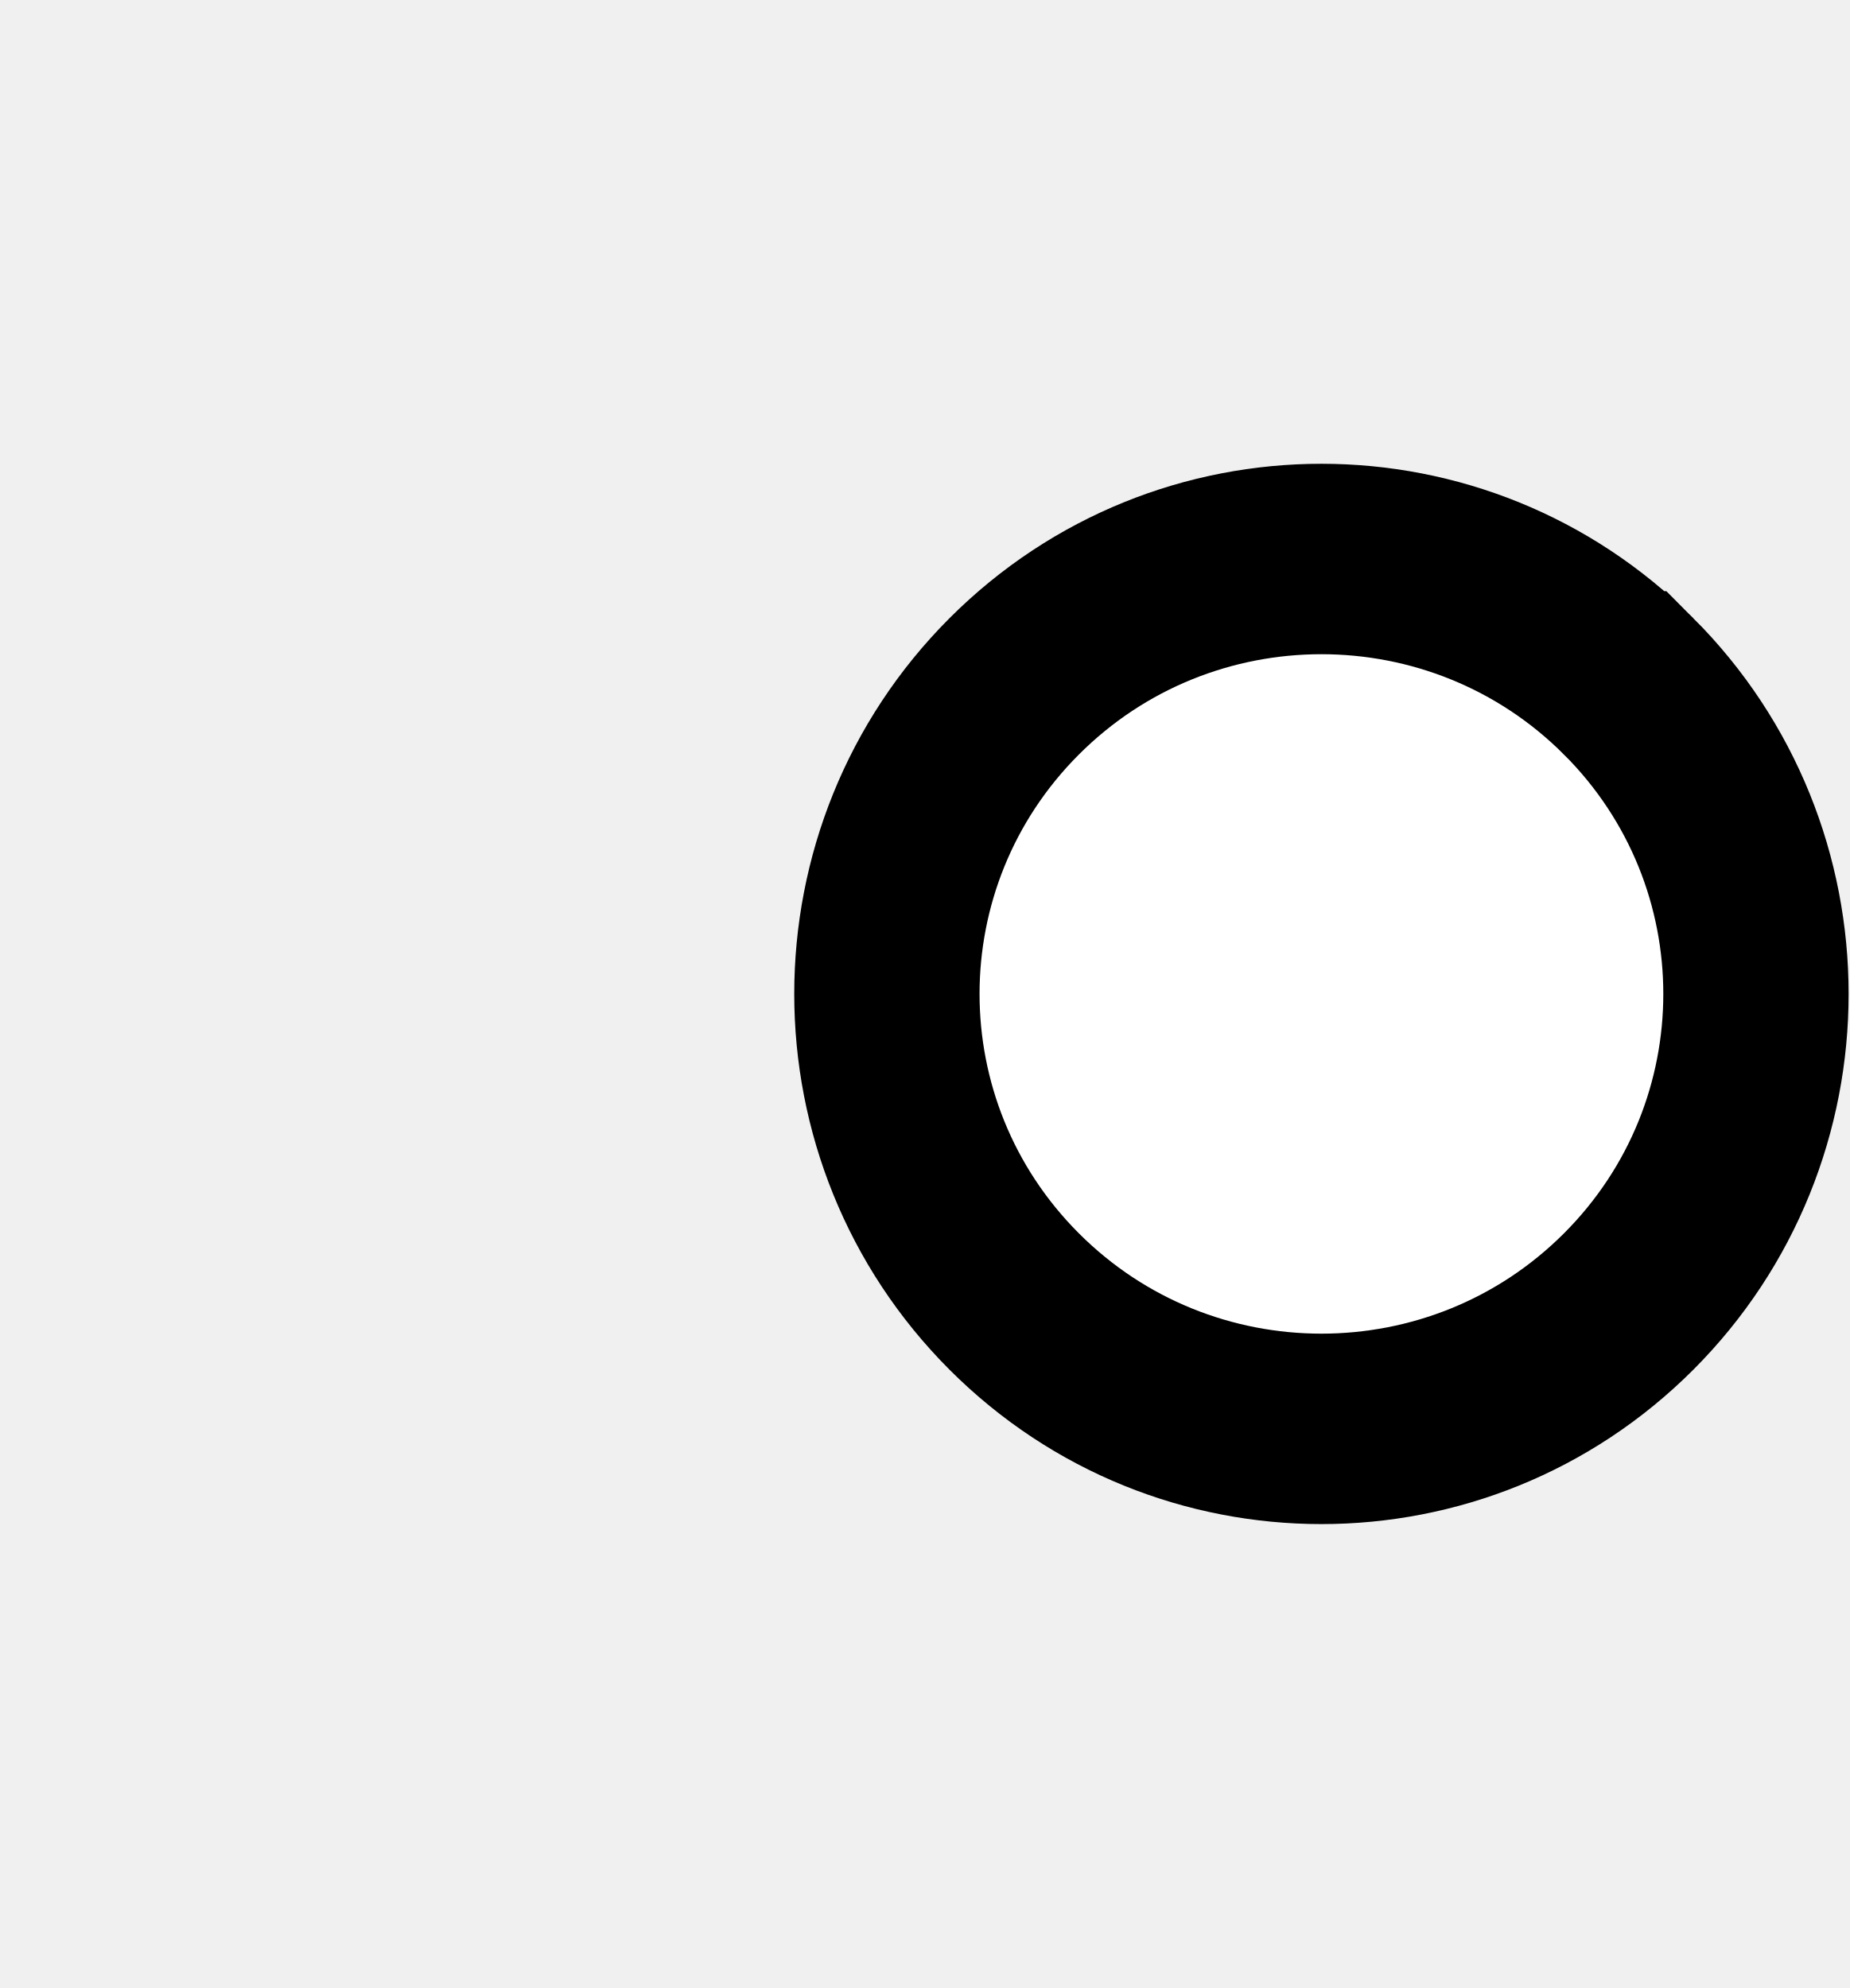
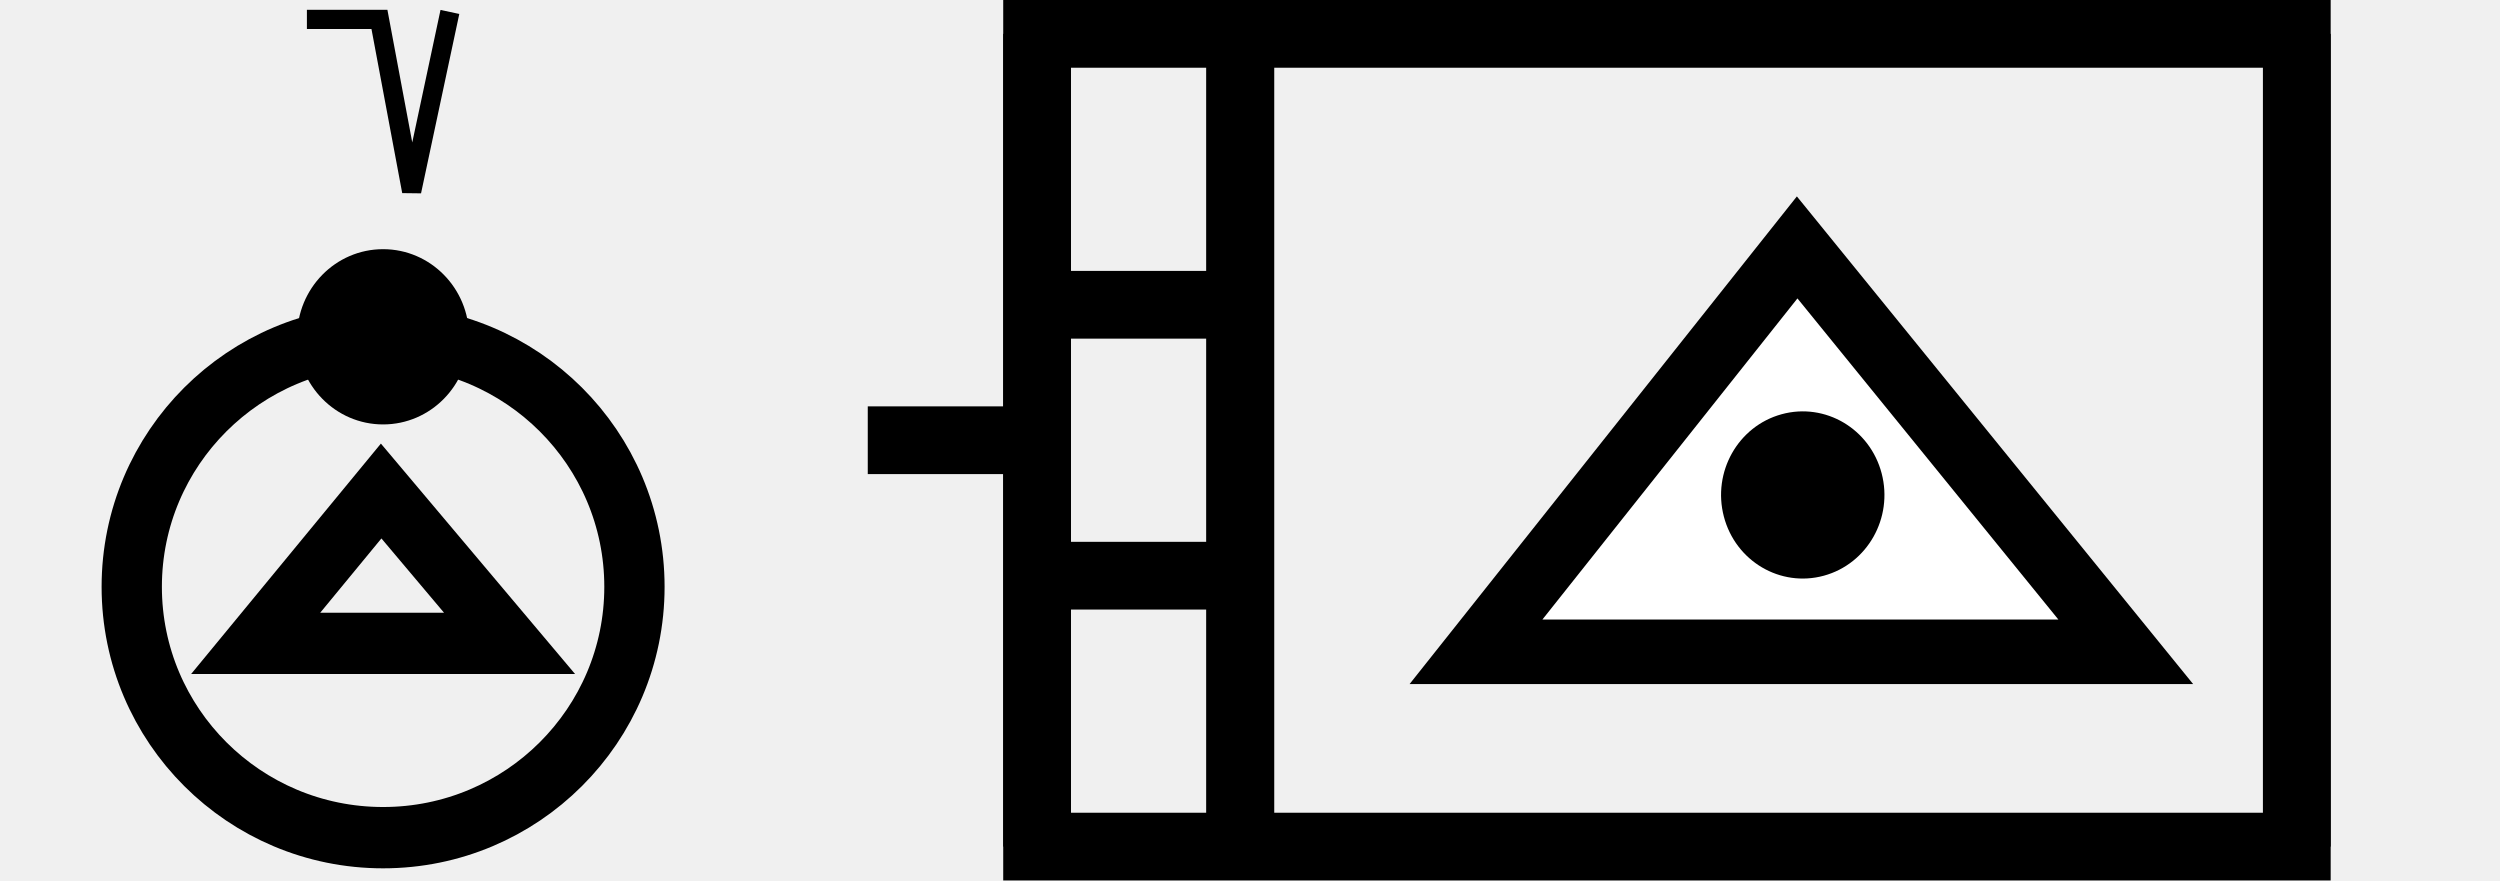
- <svg xmlns="http://www.w3.org/2000/svg" width="18.6" height="20" viewBox="0 0 18.6 20" version="1.1" id="svg3807">
-   <g id="layer L1" transform="translate(0,10)">
-     <g transform="translate(0,0)">
-       <g />
+ <svg xmlns="http://www.w3.org/2000/svg" width="73.825" height="26" viewBox="0 0 73.825 26" version="1.1" id="svg3807">
+   <g id="layer L1" transform="translate(0,13)">
+     <g transform="translate(3,0)">
+       <g transform="translate(0,-13)">
+         <g transform="translate(6.0625,0)">
+           <g transform="translate(0,3)">
+             <g transform="scale(0.3,0.3)">
+               <g transform="translate(0,0)">
+                 <g transform="translate(0,0)">
+                   <g id="layer1" transform="translate(0,-291.7083)">
+                     <g transform="matrix(1.172932,0,0,-0.9520283,-583.8196,-1486.07)" id="g10351" style="stroke-width:1.788;stroke-miterlimit:4;stroke-dasharray:none">
+                       <g transform="matrix(0.9094024,0,0,1.120415,45.09442,226.1223)" id="g10351-0" style="stroke-width:1.789;stroke-miterlimit:4;stroke-dasharray:none">
+                         <g id="g2601" transform="matrix(0.8925618,0,0,0.8925266,53.47671,-202.8362)" style="stroke-width:2.005">
+                           <g transform="matrix(1.120371,0,0,1.120415,-103.276,239.3698)" id="g10356">
+                             <path style="fill:none;fill-rule:evenodd;stroke:#000000;stroke-width:1.772;stroke-linecap:butt;stroke-linejoin:miter;stroke-miterlimit:4;stroke-dasharray:none;stroke-opacity:1" d="m 549.644,-1871.022 -3.53,-16.555 -2.972,15.865 h -6.694" id="path4186-6-7-94-7-8-3-4-9-6-9-9-8-7-3-2" />
+                           </g>
+                         </g>
+                       </g>
+                     </g>
+                   </g>
+                 </g>
+               </g>
+             </g>
+           </g>
+         </g>
+         <g transform="translate(0,7)">
+           <g transform="translate(0,9.5)">
+             <g transform="scale(0.95,0.95)">
+               <g id="layer1" transform="translate(0,-291.7083)">
+                 <g transform="matrix(1.172932,0,0,-0.9520283,-583.8196,-1486.07)" id="g10351" style="stroke-width:1.788;stroke-miterlimit:4;stroke-dasharray:none">
+                   <g transform="matrix(0.9094024,0,0,1.120415,45.09442,226.1223)" id="g10351-0" style="stroke-width:1.789;stroke-miterlimit:4;stroke-dasharray:none">
+                     <g id="g2601" transform="matrix(0.8925618,0,0,0.8925266,53.47671,-202.8362)" style="stroke-width:2.005">
+                       <g transform="matrix(0.9161032,0,0,-0.9078513,101.9969,-4745.411)" id="g14246" style="stroke-width:2.177;stroke-miterlimit:4;stroke-dasharray:none">
+                         <g transform="matrix(1.222974,0,0,1.234139,-146.3597,738.2648)" id="g14253">
+                           <g transform="translate(-39.3611,1.9848)" id="g14264" style="stroke-width:1.772;stroke-miterlimit:4;stroke-dasharray:none">
+                             <g id="g10359-10-8" transform="matrix(1,0,0,-1,-52.73343,-5050.882)" style="stroke-width:1.772;stroke-miterlimit:4;stroke-dasharray:none">
+                               <g transform="matrix(1,0,0,-1,9.453375,-5051.509)" id="g14371">
+                                 <g id="g10364-8-3" transform="matrix(1,0,0,-1,-48.16121,-5051.049)" />
+                                 <g transform="translate(-27.1658,1.5491)" id="g14427">
+                                   <g id="g10367-880-7" transform="matrix(1,0,0,-1,-48.16121,-5051.049)" />
+                                   <g transform="translate(-45.4538,2.7243)" id="g14438">
+                                     <g id="g10370-7-5" transform="matrix(1,0,0,-1,-48.16121,-5051.049)" />
+                                     <g transform="translate(-30.4313,0.6037)" id="g14451">
+                                       <g id="g12601" style="stroke-width:2.605;stroke-miterlimit:4;stroke-dasharray:none" transform="matrix(0.6486516,0,0,0.7128036,230.9036,-908.8502)">
+                                         <g style="stroke-width:1.48;stroke-miterlimit:4;stroke-dasharray:none" transform="matrix(1.846011,0,0,-1.679871,592.5355,-3070.463)" id="g4509-93-8">
+                                           <g id="g20055" transform="matrix(0.8002002,0,0,0.8223537,5.468814,10.95793)" style="stroke-width:1.824">
+                                             <g id="g20314" transform="matrix(0.9998634,0,0,-1,0.00611664,131.9087)" style="stroke-width:1.824">
+                                               <g id="g1248" transform="matrix(0.4865709,0,0,0.481358,19.61969,44.79501)" style="stroke-width:3.769;stroke-miterlimit:4;stroke-dasharray:none">
+                                                 <g id="g1560" transform="matrix(0.7986289,0,0,0.7988544,6.441648,13.45424)" style="stroke-width:4.719">
+                                                   <g id="g1745" transform="translate(8.315181,-6.137492)">
+                                                     <g id="g2469" transform="translate(17.57402,-2.212496)">
+                                                       <g id="g5102" transform="translate(-5.102108,0.563919)" style="stroke-width:3.775;stroke-miterlimit:4;stroke-dasharray:none">
+                                                         <g id="g8395" transform="translate(-1.821697,1.05357)">
+                                                           <g id="g8688" transform="translate(-0.2488129,-1.253024)">
+                                                             <g id="g9078" transform="translate(0.04681289,0.560783)" style="stroke-width:4.719;stroke-miterlimit:4;stroke-dasharray:none">
+                                                               <g id="g9477">
+                                                                 <g id="g11145">
+                                                                   <g id="g951" transform="translate(3.415347e-7,2.528218)">
+                                                                     <g id="g1689" transform="translate(3.4154001e-7,-0.3041344)">
+                                                                       <g id="g1890" transform="matrix(-1,0,0,1,89.45074,-3.565848)">
+                                                                         <g id="g2532" transform="translate(-24.9151,-4.842077)" style="stroke:#000000;stroke-opacity:1;fill:#ffffff;fill-opacity:1">
+                                                                           <g id="g2687" transform="translate(0.2841869,-2.664559)">
+                                                                             <g id="g3218" transform="translate(10.16227,-5.401367)">
+                                                                               <path id="path3355-6-2-3-3-70-86" d="M 40.709,62.303 A 19.675,19.305 0 0 0 60.384,81.608 19.675,19.305 0 0 0 80.059,62.303 19.675,19.305 0 0 0 60.384,42.998 19.675,19.305 0 0 0 40.709,62.303 Z" style="fill:none;fill-rule:evenodd;stroke:#000000;stroke-width:4.719;stroke-linecap:butt;stroke-linejoin:miter;stroke-miterlimit:4;stroke-dasharray:none;stroke-opacity:1" />
+                                                                               <ellipse cy="43.061" cx="-60.384" id="path3355-3-4-67-5-8-1-0" style="fill:#000000;fill-opacity:1;fill-rule:evenodd;stroke:none;stroke-width:4.719;stroke-linecap:butt;stroke-linejoin:miter;stroke-miterlimit:4;stroke-dasharray:none;stroke-opacity:1" transform="scale(-1,1)" rx="6.732" ry="6.744" />
+                                                                               <path style="fill:none;fill-opacity:1;stroke:#000000;stroke-width:4.719;stroke-miterlimit:4;stroke-dasharray:none;stroke-opacity:1" d="M 50.486,66.654 H 70.358 L 60.536,54.929 Z" id="path4409-7-9-91-2-6-0-4" />
+                                                                             </g>
+                                                                           </g>
+                                                                         </g>
+                                                                       </g>
+                                                                     </g>
+                                                                   </g>
+                                                                 </g>
+                                                               </g>
+                                                             </g>
+                                                           </g>
+                                                         </g>
+                                                       </g>
+                                                     </g>
+                                                   </g>
+                                                 </g>
+                                               </g>
+                                             </g>
+                                           </g>
+                                         </g>
+                                       </g>
+                                     </g>
+                                   </g>
+                                 </g>
+                               </g>
+                             </g>
+                           </g>
+                         </g>
+                       </g>
+                     </g>
+                   </g>
+                 </g>
+               </g>
+             </g>
+           </g>
+         </g>
+         <g transform="translate(0,27)">
+           <g transform="translate(0,NAN)">
+             <g transform="scale(INF,INF)" />
+           </g>
+         </g>
+       </g>
    </g>
-     <g transform="translate(8,0)">
-       <g id="layer1" transform="translate(0,-291.7083)">
-         <g transform="matrix(1.172932,0,0,-0.9520283,-583.8196,-1486.07)" id="g10351" style="stroke-width:1.788;stroke-miterlimit:4;stroke-dasharray:none">
-           <g transform="matrix(0.9094024,0,0,1.120415,45.09442,226.1223)" id="g10351-0" style="stroke-width:1.789;stroke-miterlimit:4;stroke-dasharray:none">
-             <g id="g2601" transform="matrix(0.8925618,0,0,0.8925266,53.47671,-202.8362)" style="stroke-width:2.005">
-               <g transform="matrix(0.9161032,0,0,-0.9078513,101.9969,-4745.411)" id="g14246" style="stroke-width:2.177;stroke-miterlimit:4;stroke-dasharray:none">
-                 <g transform="matrix(1.222974,0,0,1.234139,-146.3597,738.2648)" id="g14253">
-                   <g transform="translate(-39.3611,1.9848)" id="g14264" style="stroke-width:1.772;stroke-miterlimit:4;stroke-dasharray:none">
-                     <g id="g10359-10-8" transform="matrix(1,0,0,-1,-52.73343,-5050.882)" style="stroke-width:1.772;stroke-miterlimit:4;stroke-dasharray:none">
-                       <g transform="matrix(1,0,0,-1,9.453375,-5051.509)" id="g14371">
-                         <g id="g10364-8-3" transform="matrix(1,0,0,-1,-48.16121,-5051.049)" />
-                         <g transform="translate(-27.1658,1.5491)" id="g14427">
-                           <g id="g10367-880-7" transform="matrix(1,0,0,-1,-48.16121,-5051.049)" />
-                           <g transform="translate(-45.4538,2.7243)" id="g14438">
-                             <g id="g10370-7-5" transform="matrix(1,0,0,-1,-48.16121,-5051.049)" />
-                             <g transform="translate(-30.4313,0.6037)" id="g14451">
-                               <g id="g12601" style="stroke-width:2.605;stroke-miterlimit:4;stroke-dasharray:none" transform="matrix(0.6486516,0,0,0.7128036,230.9036,-908.8502)">
-                                 <g style="stroke-width:1.48;stroke-miterlimit:4;stroke-dasharray:none" transform="matrix(1.846011,0,0,-1.679871,592.5355,-3070.463)" id="g4509-93-8">
-                                   <g id="g20055" transform="matrix(0.8002002,0,0,0.8223537,5.468814,10.95793)" style="stroke-width:1.824">
-                                     <g id="g20314" transform="matrix(0.9998634,0,0,-1,0.00611664,131.9087)" style="stroke-width:1.824">
-                                       <g id="g22529" transform="matrix(-1,0,0,1,94.44605,-1.6809064e-6)">
-                                         <g id="g22811" transform="matrix(1,0,0,-1,0,132.1269)">
-                                           <path style="fill:#ffffff;fill-opacity:1;fill-rule:evenodd;stroke:#000000;stroke-width:1.824;stroke-linecap:butt;stroke-linejoin:miter;stroke-miterlimit:4;stroke-dasharray:none;stroke-opacity:1" d="m 47.844,69.01 a 4.277,4.166 0 0 1 1.25e-4,-5.892 4.277,4.166 0 0 1 6.048,0 4.277,4.166 0 0 1 1.24e-4,5.892 4.277,4.166 0 0 1 -6.048,0 z" id="path3355-32-59-4-94-6-5-9-6-1-3" />
+     <g transform="translate(22.625,0)" />
+     <g transform="translate(25.625,0)">
+       <line x1="0" y1="0" x2="5" y2="0" style="stroke:black;stroke-width:2" />
+       <g transform="translate(16,0)">
+         <g transform="translate(0,0)">
+           <g id="layer1" transform="translate(0,-291.7083)">
+             <g transform="matrix(1.172932,0,0,-0.9520283,-583.8196,-1486.07)" id="g10351" style="stroke-width:1.788;stroke-miterlimit:4;stroke-dasharray:none">
+               <g transform="matrix(0.9094024,0,0,1.120415,45.09442,226.1223)" id="g10351-0" style="stroke-width:1.789;stroke-miterlimit:4;stroke-dasharray:none">
+                 <g id="g2601" transform="matrix(0.8925618,0,0,0.8925266,53.47671,-202.8362)" style="stroke-width:2.005">
+                   <g transform="matrix(0.9161032,0,0,-0.9078513,101.9969,-4745.411)" id="g14246" style="stroke-width:2.177;stroke-miterlimit:4;stroke-dasharray:none">
+                     <g transform="matrix(1.222974,0,0,1.234139,-146.3597,738.2648)" id="g14253">
+                       <g transform="translate(-39.3611,1.9848)" id="g14264" style="stroke-width:1.772;stroke-miterlimit:4;stroke-dasharray:none">
+                         <g id="g10359-10-8" transform="matrix(1,0,0,-1,-52.73343,-5050.882)" style="stroke-width:1.772;stroke-miterlimit:4;stroke-dasharray:none">
+                           <g transform="matrix(1,0,0,-1,9.453375,-5051.509)" id="g14371">
+                             <g id="g10364-8-3" transform="matrix(1,0,0,-1,-48.16121,-5051.049)" />
+                             <g transform="translate(-27.1658,1.5491)" id="g14427">
+                               <g id="g10367-880-7" transform="matrix(1,0,0,-1,-48.16121,-5051.049)" />
+                               <g transform="translate(-45.4538,2.7243)" id="g14438">
+                                 <g id="g10370-7-5" transform="matrix(1,0,0,-1,-48.16121,-5051.049)" />
+                                 <g transform="translate(-30.4313,0.6037)" id="g14451">
+                                   <g id="g12601" style="stroke-width:2.605;stroke-miterlimit:4;stroke-dasharray:none" transform="matrix(0.6486516,0,0,0.7128036,230.9036,-908.8502)">
+                                     <g style="stroke-width:1.48;stroke-miterlimit:4;stroke-dasharray:none" transform="matrix(1.846011,0,0,-1.679871,592.5355,-3070.463)" id="g4509-93-8">
+                                       <g id="g20055" transform="matrix(0.8002002,0,0,0.8223537,5.468814,10.95793)" style="stroke-width:1.824">
+                                         <g id="g20314" transform="matrix(0.9998634,0,0,-1,0.00611664,131.9087)" style="stroke-width:1.824">
+                                           <g id="g1248" transform="matrix(0.4865709,0,0,0.481358,19.61969,44.79501)" style="stroke-width:3.769;stroke-miterlimit:4;stroke-dasharray:none">
+                                             <g id="g1560" transform="matrix(0.7986289,0,0,0.7988544,6.441648,13.45424)" style="stroke-width:4.719">
+                                               <g id="g1745" transform="translate(8.315181,-6.137492)">
+                                                 <g id="g2469" transform="translate(17.57402,-2.212496)">
+                                                   <g id="g5102" transform="translate(-5.102108,0.563919)" style="stroke-width:3.775;stroke-miterlimit:4;stroke-dasharray:none">
+                                                     <g id="g8395" transform="translate(-1.821697,1.05357)">
+                                                       <g id="g8688" transform="translate(-0.2488129,-1.253024)">
+                                                         <g id="g9078" transform="translate(0.04681289,0.560783)" style="stroke-width:4.719;stroke-miterlimit:4;stroke-dasharray:none">
+                                                           <g id="g9477">
+                                                             <g id="g11145">
+                                                               <g id="g951" transform="translate(3.415347e-7,2.528218)">
+                                                                 <g id="g1689" transform="translate(3.4154001e-7,-0.3041344)">
+                                                                   <g id="g1890" transform="matrix(-1,0,0,1,89.45074,-3.565848)">
+                                                                     <g id="g2532" transform="translate(-24.9151,-4.842077)" style="stroke:#000000;stroke-opacity:1;fill:#ffffff;fill-opacity:1">
+                                                                       <g id="g2687" transform="translate(0.2841869,-2.664559)">
+                                                                         <g id="g2976">
+                                                                           <path style="fill:#ffffff;fill-opacity:1;stroke:#000000;stroke-width:4.719;stroke-miterlimit:4;stroke-dasharray:none;stroke-opacity:1" d="M 39.326,70.208 H 87.642 L 63.76,40.643 Z" id="path4409-7-9-91-2" />
+                                                                           <ellipse style="fill:#000000;fill-opacity:1;fill-rule:evenodd;stroke:none;stroke-width:4.719;stroke-linecap:butt;stroke-linejoin:miter;stroke-miterlimit:4;stroke-dasharray:none;stroke-opacity:1" id="path3355-3-2-2-9-2-2-3" cx="40.233" cy="-76.33" transform="matrix(-0.2573903,0.9663075,-0.96554,-0.2602546,0,0)" rx="6.108" ry="6.076" />
+                                                                         </g>
+                                                                       </g>
+                                                                     </g>
+                                                                   </g>
+                                                                 </g>
+                                                               </g>
+                                                             </g>
+                                                           </g>
+                                                         </g>
+                                                       </g>
+                                                     </g>
+                                                   </g>
+                                                 </g>
+                                               </g>
+                                             </g>
+                                           </g>
                                        </g>
                                      </g>
                                    </g>
                                  </g>
                                </g>
                              </g>
                            </g>
                          </g>
                        </g>
                      </g>
                    </g>
                  </g>
                </g>
              </g>
            </g>
          </g>
        </g>
      </g>
+       <polyline points="5,-12 5,12 42.2,12 42.2,-12 " style="fill:none;stroke:black;stroke-width:2" />
+       <polyline points="5,12 5,-12 42.2,-12 42.2,12 " style="fill:none;stroke:black;stroke-width:2" />
+       <line x1="11" y1="12" x2="11" y2="-12" style="stroke:black;stroke-width:2" />
+       <line x1="5" y1="4" x2="11" y2="4" style="stroke:black;stroke-width:2" />
+       <line x1="5" y1="-4" x2="11" y2="-4" style="stroke:black;stroke-width:2" />
+       <line x1="11" y1="12" x2="11" y2="-12" style="stroke:black;stroke-width:2" />
    </g>
+     <g transform="translate(73.825,0)" />
  </g>
</svg>
